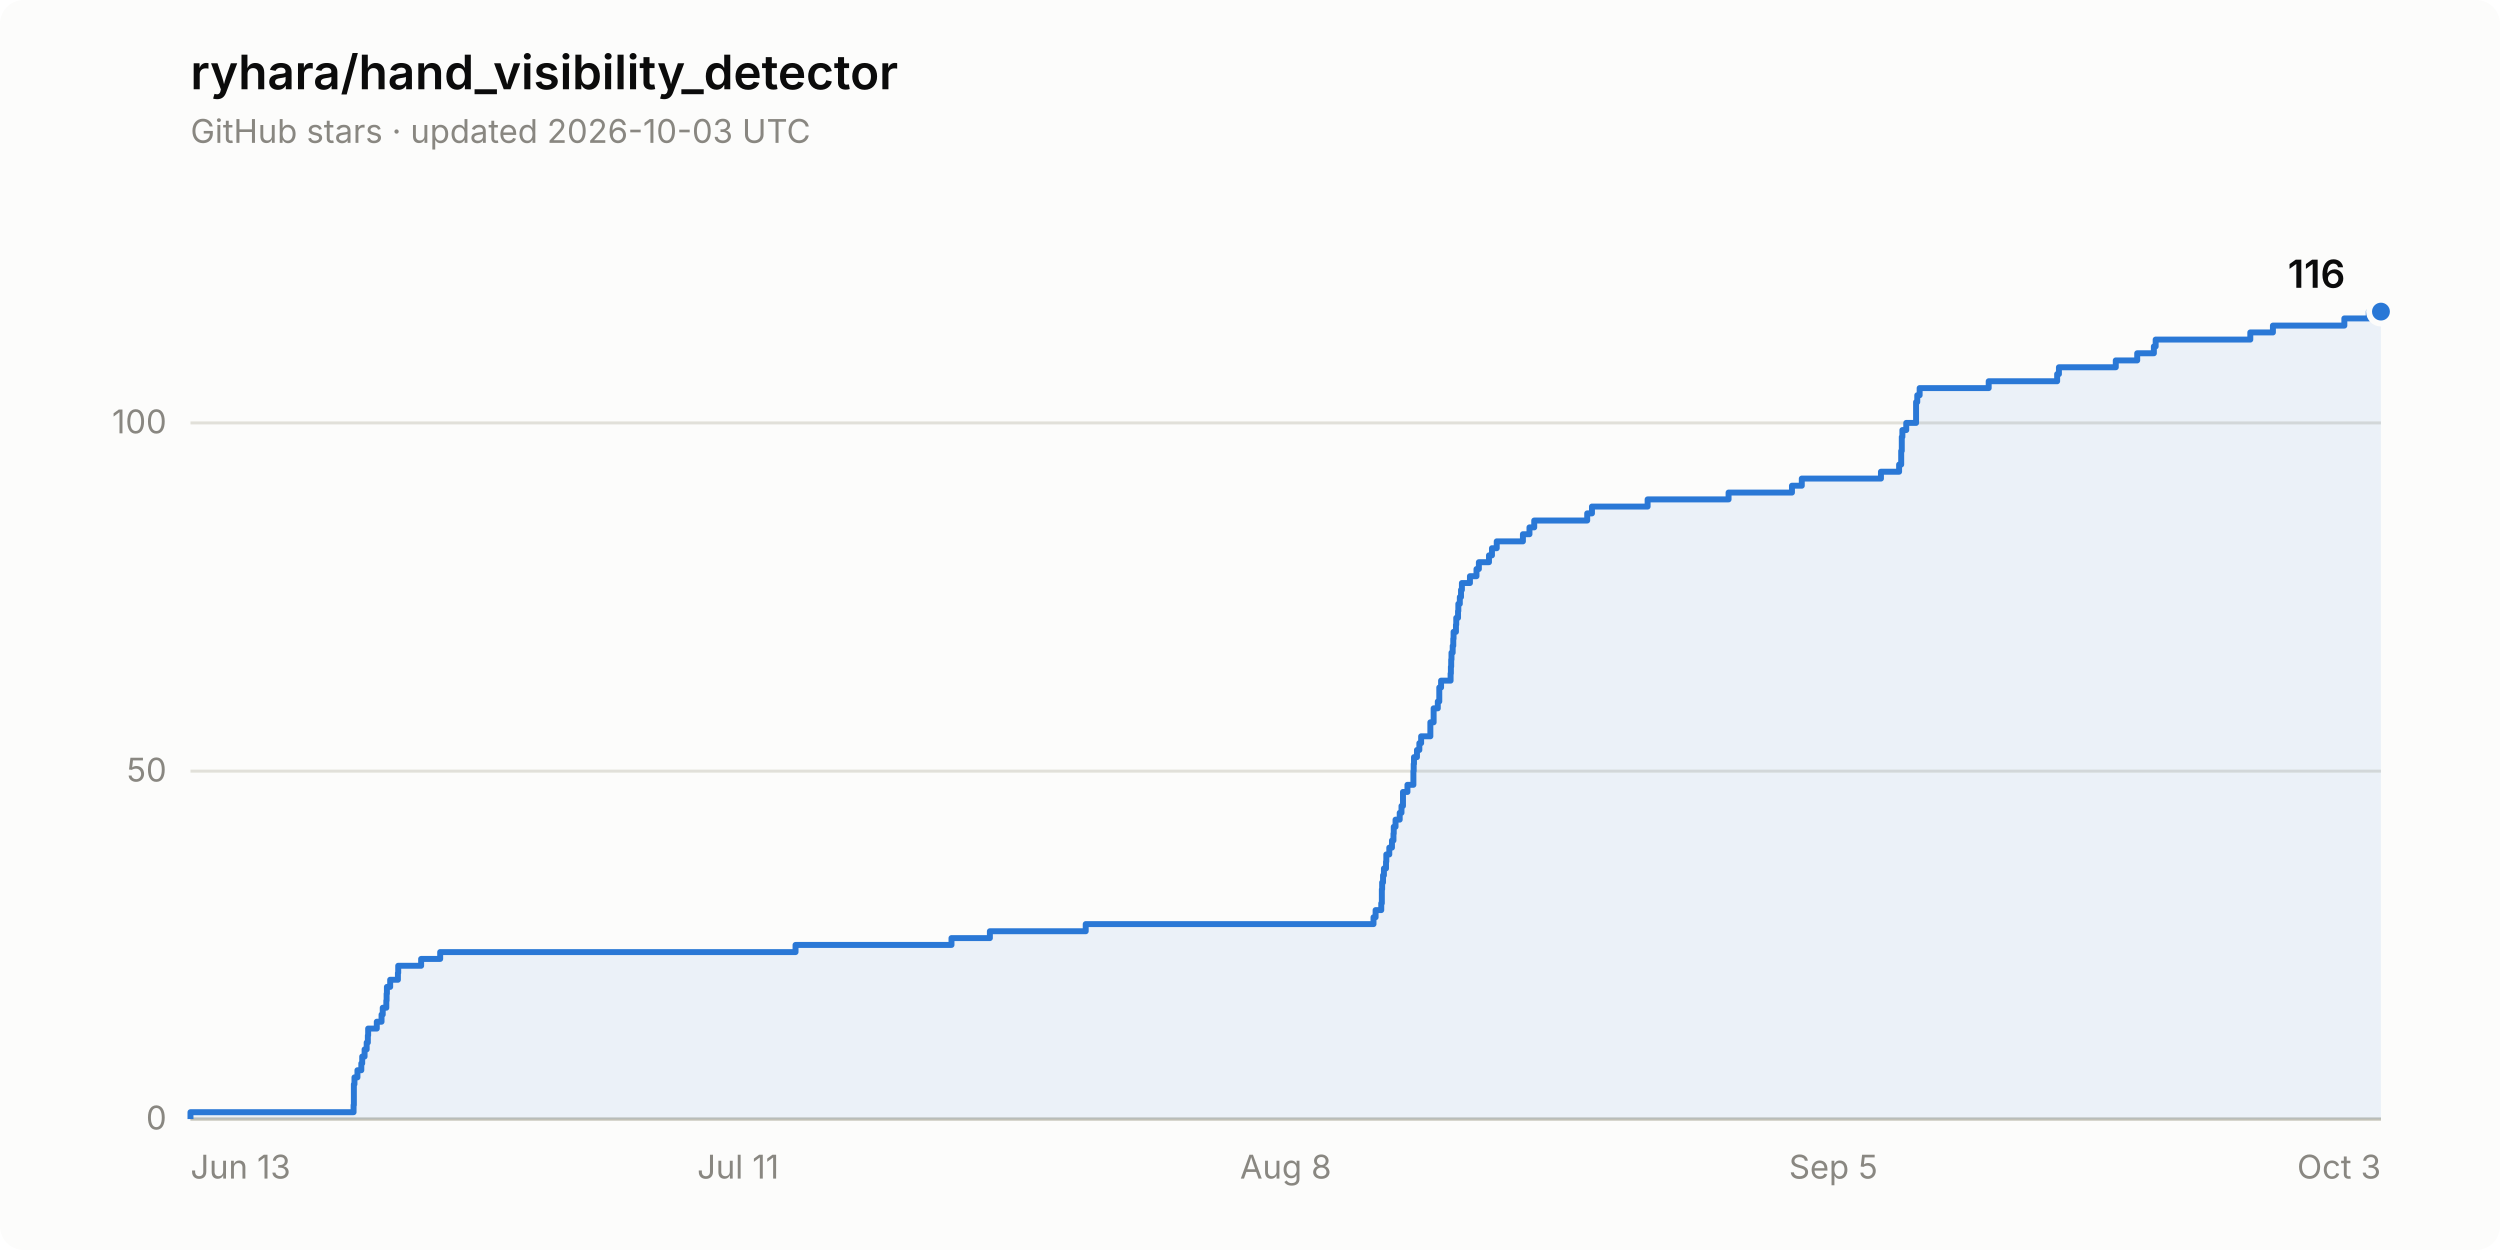
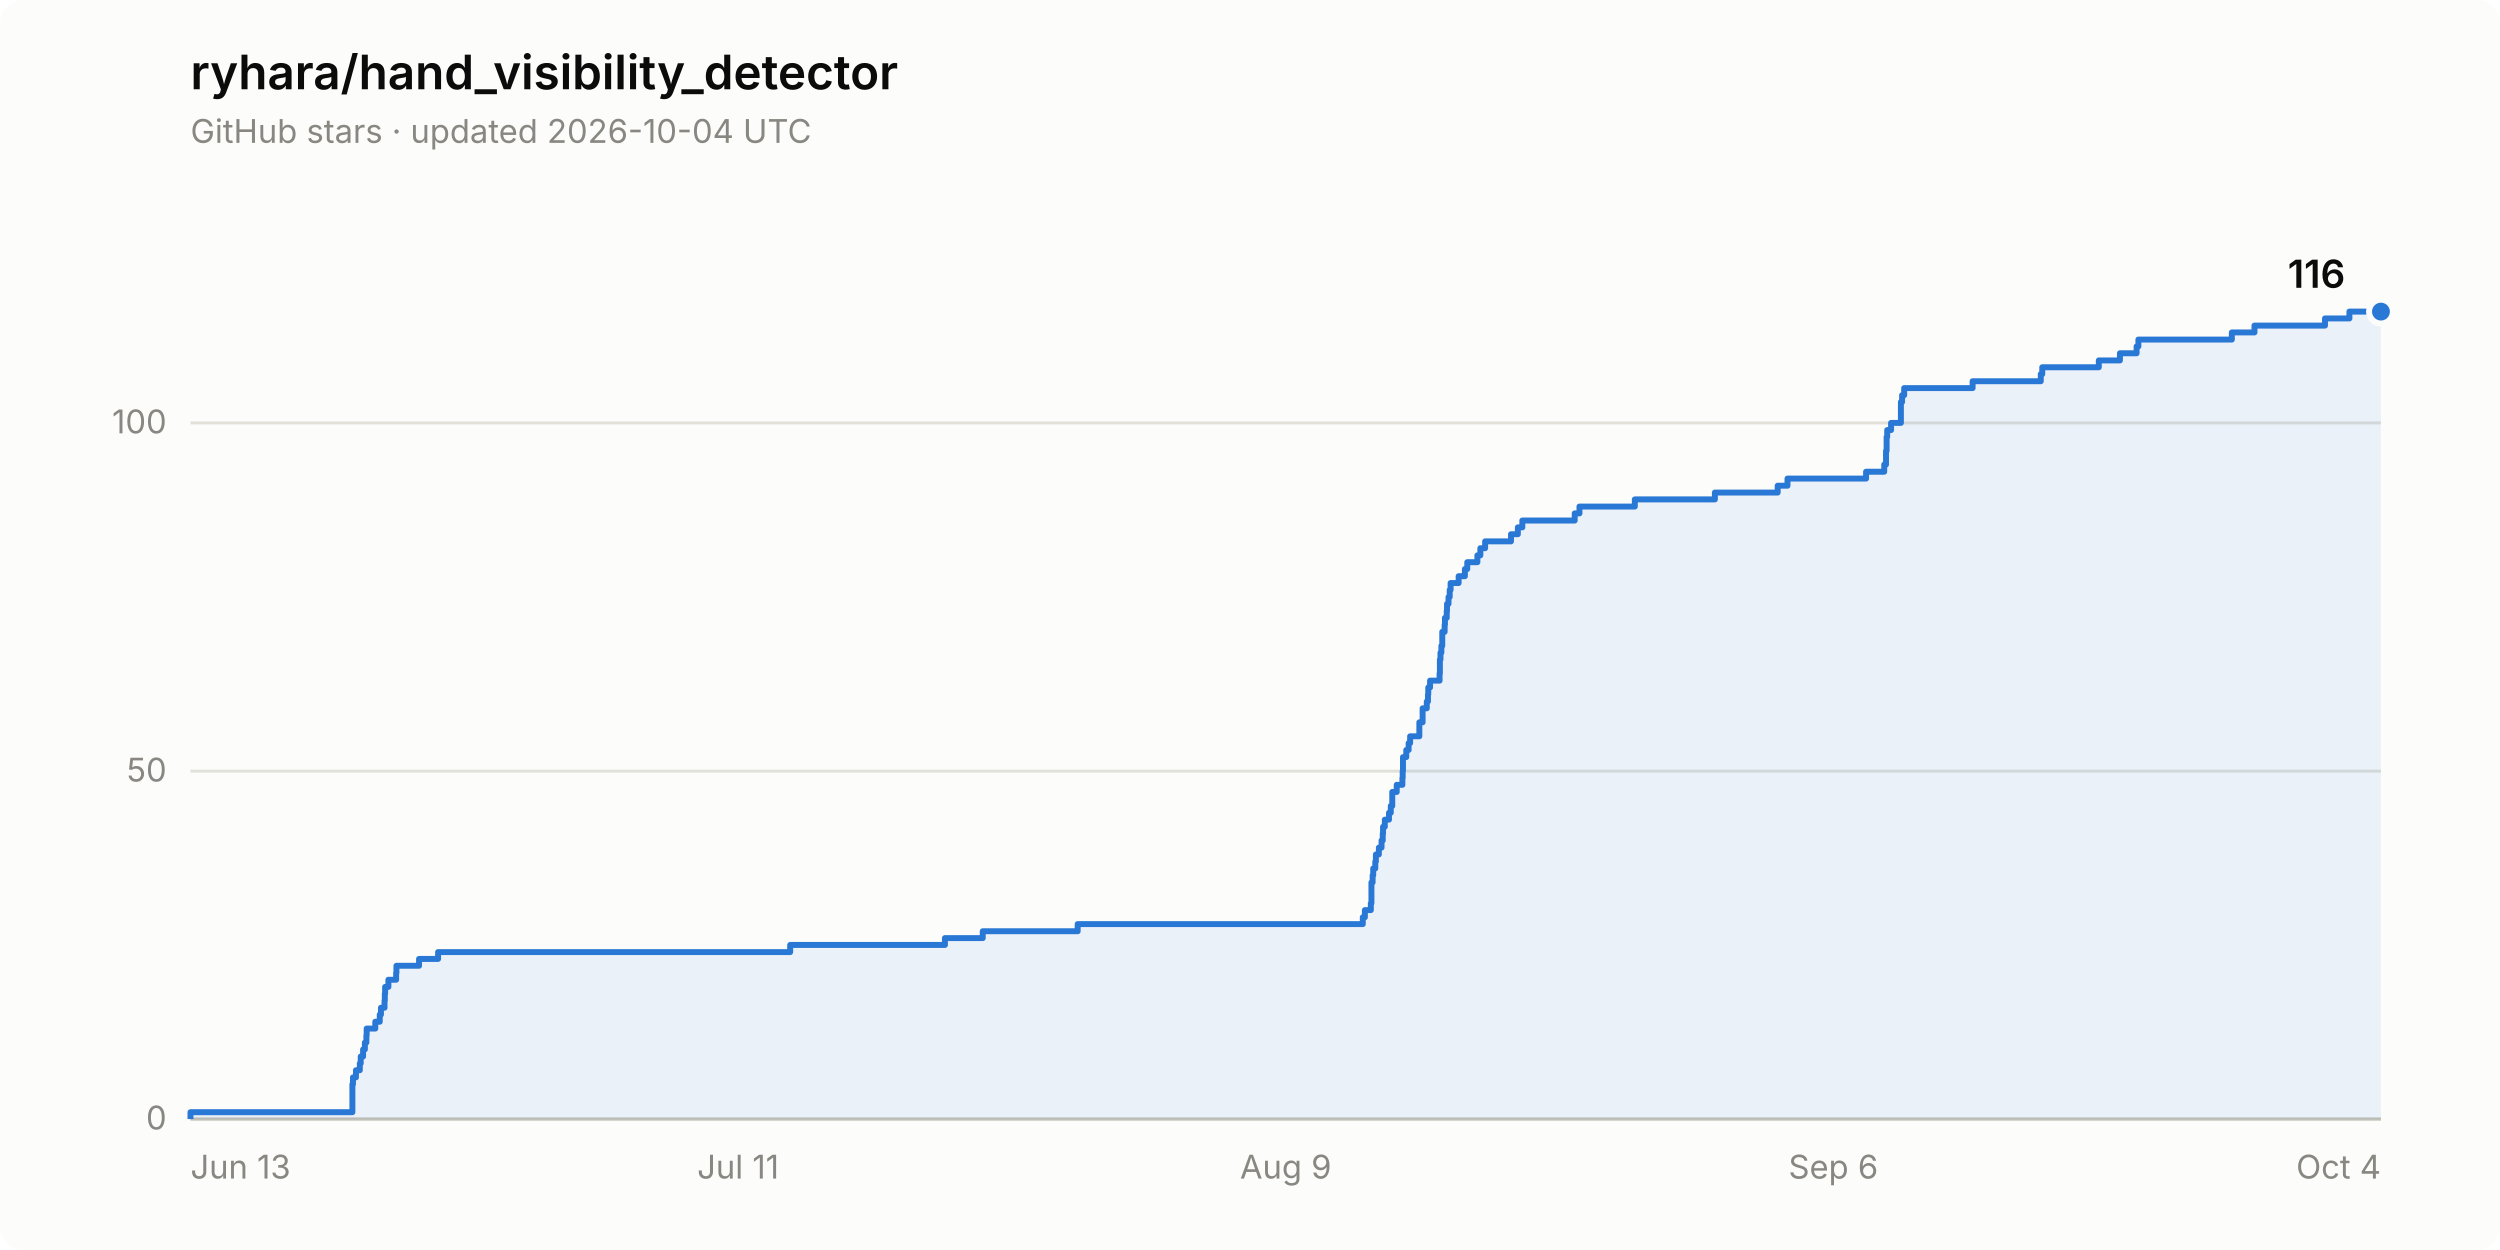
<svg xmlns="http://www.w3.org/2000/svg" width="840" height="420" viewBox="0 0 840 420" role="img" aria-label="Star history of ryhara/hand_visibility_detector: 116 stars">
  <rect width="840" height="420" rx="8" fill="#fcfcfb" />
  <text x="64" y="30" font-family="system-ui, -apple-system, &quot;Segoe UI&quot;, sans-serif" font-size="16" font-weight="600" fill="#0b0b0b">ryhara/hand_visibility_detector</text>
-   <text x="64" y="48" font-family="system-ui, -apple-system, &quot;Segoe UI&quot;, sans-serif" font-size="11" fill="#898781">GitHub stars · updated 2026-10-03 UTC</text>
+   <text x="64" y="48" font-family="system-ui, -apple-system, &quot;Segoe UI&quot;, sans-serif" font-size="11" fill="#898781">GitHub stars · updated 2026-10-04 UTC</text>
  <line x1="64" y1="376.0" x2="800" y2="376.0" stroke="#e1e0d9" stroke-width="1" />
  <text x="56" y="379.5" font-family="system-ui, -apple-system, &quot;Segoe UI&quot;, sans-serif" font-size="11" fill="#898781" text-anchor="end" style="font-variant-numeric: tabular-nums">0</text>
  <line x1="64" y1="259.1" x2="800" y2="259.1" stroke="#e1e0d9" stroke-width="1" />
  <text x="56" y="262.6" font-family="system-ui, -apple-system, &quot;Segoe UI&quot;, sans-serif" font-size="11" fill="#898781" text-anchor="end" style="font-variant-numeric: tabular-nums">50</text>
  <line x1="64" y1="142.1" x2="800" y2="142.1" stroke="#e1e0d9" stroke-width="1" />
  <text x="56" y="145.6" font-family="system-ui, -apple-system, &quot;Segoe UI&quot;, sans-serif" font-size="11" fill="#898781" text-anchor="end" style="font-variant-numeric: tabular-nums">100</text>
  <line x1="64" y1="376.0" x2="800" y2="376.0" stroke="#c3c2b7" stroke-width="1" />
  <text x="64.0" y="396" font-family="system-ui, -apple-system, &quot;Segoe UI&quot;, sans-serif" font-size="11" fill="#898781" text-anchor="start">Jun 13</text>
  <text x="248.0" y="396" font-family="system-ui, -apple-system, &quot;Segoe UI&quot;, sans-serif" font-size="11" fill="#898781" text-anchor="middle">Jul 11</text>
-   <text x="432.0" y="396" font-family="system-ui, -apple-system, &quot;Segoe UI&quot;, sans-serif" font-size="11" fill="#898781" text-anchor="middle">Aug 8</text>
-   <text x="616.0" y="396" font-family="system-ui, -apple-system, &quot;Segoe UI&quot;, sans-serif" font-size="11" fill="#898781" text-anchor="middle">Sep 5</text>
-   <text x="800.0" y="396" font-family="system-ui, -apple-system, &quot;Segoe UI&quot;, sans-serif" font-size="11" fill="#898781" text-anchor="end">Oct 3</text>
-   <path d="M 64.0 376.0 L 64.0 373.7 L 118.8 373.7 L 118.8 371.3 L 118.9 371.3 L 118.9 369.0 L 118.9 369.0 L 118.9 366.6 L 118.9 366.6 L 118.9 364.3 L 119.1 364.3 L 119.1 362.0 L 120.1 362.0 L 120.1 359.6 L 121.4 359.6 L 121.4 357.3 L 121.7 357.3 L 121.7 355.0 L 122.5 355.0 L 122.5 352.6 L 123.2 352.6 L 123.2 350.3 L 123.6 350.3 L 123.6 347.9 L 123.7 347.9 L 123.7 345.6 L 126.6 345.6 L 126.6 343.3 L 128.2 343.3 L 128.2 340.9 L 128.6 340.9 L 128.6 338.6 L 129.8 338.6 L 129.8 336.2 L 129.9 336.2 L 129.9 333.9 L 130.0 333.9 L 130.0 331.6 L 131.1 331.6 L 131.1 329.2 L 133.7 329.2 L 133.7 326.9 L 133.8 326.9 L 133.8 324.5 L 141.5 324.5 L 141.5 322.2 L 147.9 322.2 L 147.9 319.9 L 267.3 319.9 L 267.3 317.5 L 319.7 317.5 L 319.7 315.2 L 332.6 315.2 L 332.6 312.9 L 364.8 312.9 L 364.8 310.5 L 461.5 310.5 L 461.5 308.2 L 462.2 308.2 L 462.2 305.8 L 464.1 305.8 L 464.1 303.5 L 464.3 303.5 L 464.3 301.2 L 464.3 301.2 L 464.3 298.8 L 464.4 298.8 L 464.4 296.5 L 464.7 296.5 L 464.7 294.1 L 465.0 294.1 L 465.0 291.8 L 465.7 291.8 L 465.7 289.5 L 465.8 289.5 L 465.8 287.1 L 466.8 287.1 L 466.8 284.8 L 467.7 284.8 L 467.7 282.4 L 468.2 282.4 L 468.2 280.1 L 468.3 280.1 L 468.3 277.8 L 468.9 277.8 L 468.9 275.4 L 470.3 275.4 L 470.3 273.1 L 470.9 273.1 L 470.9 270.8 L 471.4 270.8 L 471.4 268.4 L 471.4 268.4 L 471.4 266.1 L 472.9 266.1 L 472.9 263.7 L 474.9 263.7 L 474.9 261.4 L 474.9 261.4 L 474.9 259.1 L 475.0 259.1 L 475.0 256.7 L 475.1 256.7 L 475.1 254.4 L 476.1 254.4 L 476.1 252.0 L 476.9 252.0 L 476.9 249.7 L 477.5 249.7 L 477.5 247.4 L 480.6 247.4 L 480.6 245.0 L 480.6 245.0 L 480.6 242.7 L 481.7 242.7 L 481.7 240.3 L 481.7 240.3 L 481.7 238.0 L 483.1 238.0 L 483.1 235.7 L 483.6 235.7 L 483.6 233.3 L 483.6 233.3 L 483.6 231.0 L 484.2 231.0 L 484.2 228.7 L 487.4 228.7 L 487.4 226.3 L 487.5 226.3 L 487.5 224.0 L 487.6 224.0 L 487.6 221.6 L 487.7 221.6 L 487.7 219.3 L 488.1 219.3 L 488.1 217.0 L 488.3 217.0 L 488.3 214.6 L 488.4 214.6 L 488.4 212.3 L 489.2 212.3 L 489.2 209.9 L 489.3 209.9 L 489.3 207.6 L 489.9 207.6 L 489.9 205.3 L 490.0 205.3 L 490.0 202.9 L 490.5 202.9 L 490.5 200.6 L 490.9 200.6 L 490.9 198.2 L 491.2 198.2 L 491.2 195.9 L 493.9 195.9 L 493.9 193.6 L 496.1 193.6 L 496.1 191.2 L 496.9 191.2 L 496.9 188.9 L 500.3 188.9 L 500.3 186.6 L 501.3 186.6 L 501.3 184.2 L 502.9 184.2 L 502.9 181.9 L 511.7 181.9 L 511.7 179.5 L 513.9 179.5 L 513.9 177.2 L 515.5 177.2 L 515.5 174.9 L 533.3 174.9 L 533.3 172.5 L 534.9 172.5 L 534.9 170.2 L 553.6 170.2 L 553.6 167.8 L 580.8 167.8 L 580.8 165.5 L 602.1 165.5 L 602.1 163.2 L 605.4 163.2 L 605.4 160.8 L 632.0 160.8 L 632.0 158.5 L 638.1 158.5 L 638.1 156.1 L 638.8 156.1 L 638.8 153.8 L 638.8 153.8 L 638.8 151.5 L 639.0 151.5 L 639.0 149.1 L 639.0 149.1 L 639.0 146.8 L 639.2 146.8 L 639.2 144.5 L 640.5 144.5 L 640.5 142.1 L 643.8 142.1 L 643.8 139.8 L 643.8 139.8 L 643.8 137.4 L 643.8 137.4 L 643.8 135.1 L 644.2 135.1 L 644.2 132.8 L 645.0 132.8 L 645.0 130.4 L 668.2 130.4 L 668.2 128.1 L 691.2 128.1 L 691.2 125.7 L 691.8 125.7 L 691.8 123.4 L 710.9 123.4 L 710.9 121.1 L 718.1 121.1 L 718.1 118.7 L 723.7 118.7 L 723.7 116.4 L 724.3 116.4 L 724.3 114.1 L 756.1 114.1 L 756.1 111.7 L 763.7 111.7 L 763.7 109.4 L 787.7 109.4 L 787.7 107.0 L 795.9 107.0 L 795.9 104.7 L 800.0 104.7 L 800.0 376.0 Z" fill="#2a78d6" fill-opacity="0.08" stroke="none" />
-   <path d="M 64.0 376.0 L 64.0 373.7 L 118.8 373.7 L 118.8 371.3 L 118.9 371.3 L 118.9 369.0 L 118.9 369.0 L 118.9 366.6 L 118.9 366.6 L 118.9 364.3 L 119.1 364.3 L 119.1 362.0 L 120.1 362.0 L 120.1 359.6 L 121.4 359.6 L 121.4 357.3 L 121.7 357.3 L 121.7 355.0 L 122.5 355.0 L 122.5 352.6 L 123.2 352.6 L 123.2 350.3 L 123.6 350.3 L 123.6 347.9 L 123.7 347.9 L 123.7 345.6 L 126.6 345.6 L 126.6 343.3 L 128.2 343.3 L 128.2 340.9 L 128.6 340.9 L 128.6 338.6 L 129.8 338.6 L 129.8 336.2 L 129.9 336.2 L 129.9 333.9 L 130.0 333.9 L 130.0 331.6 L 131.1 331.6 L 131.1 329.2 L 133.7 329.2 L 133.7 326.9 L 133.8 326.9 L 133.8 324.5 L 141.5 324.5 L 141.5 322.2 L 147.9 322.2 L 147.9 319.9 L 267.3 319.9 L 267.3 317.5 L 319.7 317.5 L 319.7 315.2 L 332.6 315.2 L 332.6 312.9 L 364.8 312.9 L 364.8 310.5 L 461.5 310.5 L 461.5 308.2 L 462.2 308.2 L 462.2 305.8 L 464.1 305.8 L 464.1 303.5 L 464.3 303.5 L 464.3 301.2 L 464.3 301.2 L 464.3 298.8 L 464.4 298.8 L 464.4 296.5 L 464.7 296.5 L 464.7 294.1 L 465.0 294.1 L 465.0 291.8 L 465.7 291.8 L 465.7 289.5 L 465.8 289.5 L 465.8 287.1 L 466.8 287.1 L 466.8 284.8 L 467.7 284.8 L 467.7 282.4 L 468.2 282.4 L 468.2 280.1 L 468.3 280.1 L 468.3 277.8 L 468.9 277.8 L 468.9 275.4 L 470.3 275.4 L 470.3 273.1 L 470.9 273.1 L 470.9 270.8 L 471.4 270.8 L 471.4 268.4 L 471.4 268.4 L 471.4 266.1 L 472.9 266.1 L 472.9 263.7 L 474.9 263.7 L 474.9 261.4 L 474.9 261.4 L 474.9 259.1 L 475.0 259.1 L 475.0 256.7 L 475.1 256.7 L 475.1 254.4 L 476.1 254.4 L 476.1 252.0 L 476.9 252.0 L 476.9 249.7 L 477.5 249.7 L 477.5 247.4 L 480.6 247.4 L 480.6 245.0 L 480.6 245.0 L 480.6 242.7 L 481.7 242.7 L 481.7 240.3 L 481.7 240.3 L 481.7 238.0 L 483.1 238.0 L 483.1 235.7 L 483.6 235.7 L 483.6 233.3 L 483.6 233.3 L 483.6 231.0 L 484.2 231.0 L 484.2 228.7 L 487.4 228.7 L 487.4 226.3 L 487.5 226.3 L 487.5 224.0 L 487.6 224.0 L 487.6 221.6 L 487.7 221.6 L 487.7 219.3 L 488.1 219.3 L 488.1 217.0 L 488.3 217.0 L 488.3 214.6 L 488.4 214.6 L 488.4 212.3 L 489.2 212.3 L 489.2 209.9 L 489.3 209.9 L 489.3 207.6 L 489.9 207.6 L 489.9 205.3 L 490.0 205.3 L 490.0 202.9 L 490.5 202.9 L 490.5 200.6 L 490.9 200.6 L 490.9 198.2 L 491.2 198.2 L 491.2 195.9 L 493.9 195.9 L 493.9 193.6 L 496.1 193.6 L 496.1 191.2 L 496.9 191.2 L 496.9 188.9 L 500.3 188.9 L 500.3 186.6 L 501.3 186.6 L 501.3 184.2 L 502.9 184.2 L 502.9 181.9 L 511.7 181.9 L 511.7 179.5 L 513.9 179.5 L 513.9 177.2 L 515.5 177.2 L 515.5 174.9 L 533.3 174.9 L 533.3 172.5 L 534.9 172.5 L 534.9 170.2 L 553.6 170.2 L 553.6 167.8 L 580.8 167.8 L 580.8 165.5 L 602.1 165.5 L 602.1 163.2 L 605.4 163.2 L 605.4 160.8 L 632.0 160.8 L 632.0 158.5 L 638.1 158.5 L 638.1 156.1 L 638.8 156.1 L 638.8 153.8 L 638.8 153.8 L 638.8 151.5 L 639.0 151.5 L 639.0 149.1 L 639.0 149.1 L 639.0 146.8 L 639.2 146.8 L 639.2 144.5 L 640.5 144.5 L 640.5 142.1 L 643.8 142.1 L 643.8 139.8 L 643.8 139.8 L 643.8 137.4 L 643.8 137.4 L 643.8 135.1 L 644.2 135.1 L 644.2 132.8 L 645.0 132.8 L 645.0 130.4 L 668.2 130.4 L 668.2 128.1 L 691.2 128.1 L 691.2 125.7 L 691.8 125.7 L 691.8 123.4 L 710.9 123.4 L 710.9 121.1 L 718.1 121.1 L 718.1 118.7 L 723.7 118.7 L 723.7 116.4 L 724.3 116.4 L 724.3 114.1 L 756.1 114.1 L 756.1 111.7 L 763.7 111.7 L 763.7 109.4 L 787.7 109.4 L 787.7 107.0 L 795.9 107.0 L 795.9 104.7 L 800.0 104.7" fill="none" stroke="#2a78d6" stroke-width="2" stroke-linejoin="round" />
+   <text x="432.0" y="396" font-family="system-ui, -apple-system, &quot;Segoe UI&quot;, sans-serif" font-size="11" fill="#898781" text-anchor="middle">Aug 9</text>
+   <text x="616.0" y="396" font-family="system-ui, -apple-system, &quot;Segoe UI&quot;, sans-serif" font-size="11" fill="#898781" text-anchor="middle">Sep 6</text>
+   <text x="800.0" y="396" font-family="system-ui, -apple-system, &quot;Segoe UI&quot;, sans-serif" font-size="11" fill="#898781" text-anchor="end">Oct 4</text>
+   <path d="M 64.0 376.0 L 64.0 373.7 L 118.4 373.7 L 118.4 371.3 L 118.4 371.3 L 118.4 369.0 L 118.4 369.0 L 118.4 366.6 L 118.4 366.6 L 118.4 364.3 L 118.6 364.3 L 118.6 362.0 L 119.6 362.0 L 119.6 359.6 L 120.9 359.6 L 120.9 357.3 L 121.2 357.3 L 121.2 355.0 L 122.0 355.0 L 122.0 352.6 L 122.6 352.6 L 122.6 350.3 L 123.1 350.3 L 123.1 347.9 L 123.2 347.9 L 123.2 345.6 L 126.1 345.6 L 126.1 343.3 L 127.6 343.3 L 127.6 340.9 L 128.0 340.9 L 128.0 338.6 L 129.2 338.6 L 129.2 336.2 L 129.3 336.2 L 129.3 333.9 L 129.4 333.9 L 129.4 331.6 L 130.5 331.6 L 130.5 329.2 L 133.1 329.2 L 133.1 326.9 L 133.2 326.9 L 133.2 324.5 L 140.8 324.5 L 140.8 322.2 L 147.2 322.2 L 147.2 319.9 L 265.5 319.9 L 265.5 317.5 L 317.5 317.5 L 317.5 315.2 L 330.2 315.2 L 330.2 312.9 L 362.1 312.9 L 362.1 310.5 L 457.9 310.5 L 457.9 308.2 L 458.6 308.2 L 458.6 305.8 L 460.6 305.8 L 460.6 303.5 L 460.8 303.5 L 460.8 301.2 L 460.8 301.2 L 460.8 298.8 L 460.8 298.8 L 460.8 296.5 L 461.2 296.5 L 461.2 294.1 L 461.4 294.1 L 461.4 291.8 L 462.1 291.8 L 462.1 289.5 L 462.3 289.5 L 462.3 287.1 L 463.3 287.1 L 463.3 284.8 L 464.2 284.8 L 464.2 282.4 L 464.6 282.4 L 464.6 280.1 L 464.7 280.1 L 464.7 277.8 L 465.3 277.8 L 465.3 275.4 L 466.7 275.4 L 466.7 273.1 L 467.3 273.1 L 467.3 270.8 L 467.8 270.8 L 467.8 268.4 L 467.8 268.4 L 467.8 266.1 L 469.3 266.1 L 469.3 263.7 L 471.2 263.7 L 471.2 261.4 L 471.3 261.4 L 471.3 259.1 L 471.4 259.1 L 471.4 256.7 L 471.4 256.7 L 471.4 254.4 L 472.5 254.4 L 472.5 252.0 L 473.3 252.0 L 473.3 249.7 L 473.8 249.7 L 473.8 247.4 L 476.9 247.4 L 476.9 245.0 L 476.9 245.0 L 476.9 242.7 L 478.0 242.7 L 478.0 240.3 L 478.0 240.3 L 478.0 238.0 L 479.4 238.0 L 479.4 235.7 L 479.8 235.7 L 479.8 233.3 L 479.9 233.3 L 479.9 231.0 L 480.5 231.0 L 480.5 228.7 L 483.7 228.7 L 483.7 226.3 L 483.8 226.3 L 483.8 224.0 L 483.8 224.0 L 483.8 221.6 L 484.0 221.6 L 484.0 219.3 L 484.3 219.3 L 484.3 217.0 L 484.6 217.0 L 484.6 214.6 L 484.6 214.6 L 484.6 212.3 L 485.4 212.3 L 485.4 209.9 L 485.5 209.9 L 485.5 207.6 L 486.1 207.6 L 486.1 205.3 L 486.2 205.3 L 486.2 202.9 L 486.7 202.9 L 486.7 200.6 L 487.1 200.6 L 487.1 198.2 L 487.4 198.2 L 487.4 195.9 L 490.1 195.9 L 490.1 193.6 L 492.2 193.6 L 492.2 191.2 L 493.0 191.2 L 493.0 188.9 L 496.4 188.9 L 496.4 186.6 L 497.4 186.6 L 497.4 184.2 L 499.0 184.2 L 499.0 181.9 L 507.7 181.9 L 507.7 179.5 L 510.0 179.5 L 510.0 177.2 L 511.5 177.2 L 511.5 174.9 L 529.1 174.9 L 529.1 172.5 L 530.7 172.5 L 530.7 170.2 L 549.3 170.2 L 549.3 167.8 L 576.2 167.8 L 576.2 165.5 L 597.3 165.5 L 597.3 163.2 L 600.6 163.2 L 600.6 160.8 L 627.0 160.8 L 627.0 158.5 L 633.1 158.5 L 633.1 156.1 L 633.7 156.1 L 633.7 153.8 L 633.7 153.8 L 633.7 151.5 L 633.9 151.5 L 633.9 149.1 L 633.9 149.1 L 633.9 146.8 L 634.1 146.8 L 634.1 144.5 L 635.4 144.5 L 635.4 142.1 L 638.7 142.1 L 638.7 139.8 L 638.7 139.8 L 638.7 137.4 L 638.7 137.4 L 638.7 135.1 L 639.1 135.1 L 639.1 132.8 L 639.8 132.8 L 639.8 130.4 L 662.8 130.4 L 662.8 128.1 L 685.7 128.1 L 685.7 125.7 L 686.2 125.7 L 686.2 123.4 L 705.2 123.4 L 705.2 121.1 L 712.3 121.1 L 712.3 118.7 L 717.9 118.7 L 717.9 116.4 L 718.5 116.4 L 718.5 114.1 L 749.9 114.1 L 749.9 111.7 L 757.5 111.7 L 757.5 109.4 L 781.2 109.4 L 781.2 107.0 L 789.4 107.0 L 789.4 104.7 L 800.0 104.7 L 800.0 376.0 Z" fill="#2a78d6" fill-opacity="0.08" stroke="none" />
+   <path d="M 64.0 376.0 L 64.0 373.7 L 118.4 373.7 L 118.4 371.3 L 118.4 371.3 L 118.4 369.0 L 118.4 369.0 L 118.4 366.6 L 118.4 366.6 L 118.4 364.3 L 118.6 364.3 L 118.6 362.0 L 119.6 362.0 L 119.6 359.6 L 120.9 359.6 L 120.9 357.3 L 121.2 357.3 L 121.2 355.0 L 122.0 355.0 L 122.0 352.6 L 122.6 352.6 L 122.6 350.3 L 123.1 350.3 L 123.1 347.9 L 123.2 347.9 L 123.2 345.6 L 126.1 345.6 L 126.1 343.3 L 127.6 343.3 L 127.6 340.9 L 128.0 340.9 L 128.0 338.6 L 129.2 338.6 L 129.2 336.2 L 129.3 336.2 L 129.3 333.9 L 129.4 333.9 L 129.4 331.6 L 130.5 331.6 L 130.5 329.2 L 133.1 329.2 L 133.1 326.9 L 133.2 326.9 L 133.2 324.5 L 140.8 324.5 L 140.8 322.2 L 147.2 322.2 L 147.2 319.9 L 265.5 319.9 L 265.5 317.5 L 317.5 317.5 L 317.5 315.2 L 330.2 315.2 L 330.2 312.9 L 362.1 312.9 L 362.1 310.5 L 457.9 310.5 L 457.9 308.2 L 458.6 308.2 L 458.6 305.8 L 460.6 305.8 L 460.6 303.5 L 460.8 303.5 L 460.8 301.2 L 460.8 301.2 L 460.8 298.8 L 460.8 298.8 L 460.8 296.5 L 461.2 296.5 L 461.2 294.1 L 461.4 294.1 L 461.4 291.8 L 462.1 291.8 L 462.1 289.5 L 462.3 289.5 L 462.3 287.1 L 463.3 287.1 L 463.3 284.8 L 464.2 284.8 L 464.2 282.4 L 464.6 282.4 L 464.6 280.1 L 464.7 280.1 L 464.7 277.8 L 465.3 277.8 L 465.3 275.4 L 466.7 275.4 L 466.7 273.1 L 467.3 273.1 L 467.3 270.8 L 467.8 270.8 L 467.8 268.4 L 467.8 268.4 L 467.8 266.1 L 469.3 266.1 L 469.3 263.7 L 471.2 263.7 L 471.2 261.4 L 471.3 261.4 L 471.3 259.1 L 471.4 259.1 L 471.4 256.7 L 471.4 256.7 L 471.4 254.4 L 472.5 254.4 L 472.5 252.0 L 473.3 252.0 L 473.3 249.7 L 473.8 249.7 L 473.8 247.4 L 476.9 247.4 L 476.9 245.0 L 476.9 245.0 L 476.9 242.7 L 478.0 242.7 L 478.0 240.3 L 478.0 240.3 L 478.0 238.0 L 479.4 238.0 L 479.4 235.7 L 479.8 235.7 L 479.8 233.3 L 479.9 233.3 L 479.9 231.0 L 480.5 231.0 L 480.5 228.7 L 483.7 228.7 L 483.7 226.3 L 483.8 226.3 L 483.8 224.0 L 483.8 224.0 L 483.8 221.6 L 484.0 221.6 L 484.0 219.3 L 484.3 219.3 L 484.3 217.0 L 484.6 217.0 L 484.6 214.6 L 484.6 214.6 L 484.6 212.3 L 485.4 212.3 L 485.4 209.9 L 485.5 209.9 L 485.5 207.6 L 486.1 207.6 L 486.1 205.3 L 486.2 205.3 L 486.2 202.9 L 486.7 202.9 L 486.7 200.6 L 487.1 200.6 L 487.1 198.2 L 487.4 198.2 L 487.4 195.9 L 490.1 195.9 L 490.1 193.6 L 492.2 193.6 L 492.2 191.2 L 493.0 191.2 L 493.0 188.9 L 496.4 188.9 L 496.4 186.6 L 497.4 186.6 L 497.4 184.2 L 499.0 184.2 L 499.0 181.9 L 507.7 181.9 L 507.7 179.5 L 510.0 179.5 L 510.0 177.2 L 511.5 177.2 L 511.5 174.9 L 529.1 174.9 L 529.1 172.5 L 530.7 172.5 L 530.7 170.2 L 549.3 170.2 L 549.3 167.8 L 576.2 167.8 L 576.2 165.5 L 597.3 165.5 L 597.3 163.2 L 600.6 163.2 L 600.6 160.8 L 627.0 160.8 L 627.0 158.5 L 633.1 158.5 L 633.1 156.1 L 633.7 156.1 L 633.7 153.8 L 633.7 153.8 L 633.7 151.5 L 633.9 151.5 L 633.9 149.1 L 633.9 149.1 L 633.9 146.8 L 634.1 146.8 L 634.1 144.5 L 635.4 144.5 L 635.4 142.1 L 638.7 142.1 L 638.7 139.8 L 638.7 139.8 L 638.7 137.4 L 638.7 137.4 L 638.7 135.1 L 639.1 135.1 L 639.1 132.8 L 639.8 132.8 L 639.8 130.4 L 662.8 130.4 L 662.8 128.1 L 685.7 128.1 L 685.7 125.7 L 686.2 125.7 L 686.2 123.4 L 705.2 123.4 L 705.2 121.1 L 712.3 121.1 L 712.3 118.7 L 717.9 118.7 L 717.9 116.4 L 718.5 116.4 L 718.5 114.1 L 749.9 114.1 L 749.9 111.7 L 757.5 111.7 L 757.5 109.4 L 781.2 109.4 L 781.2 107.0 L 789.4 107.0 L 789.4 104.7 L 800.0 104.7" fill="none" stroke="#2a78d6" stroke-width="2" stroke-linejoin="round" />
  <circle cx="800.0" cy="104.7" r="4" fill="#2a78d6" stroke="#fcfcfb" stroke-width="2" />
  <text x="788.0" y="96.7" font-family="system-ui, -apple-system, &quot;Segoe UI&quot;, sans-serif" font-size="13" font-weight="600" fill="#0b0b0b" text-anchor="end" style="font-variant-numeric: tabular-nums">116</text>
</svg>
